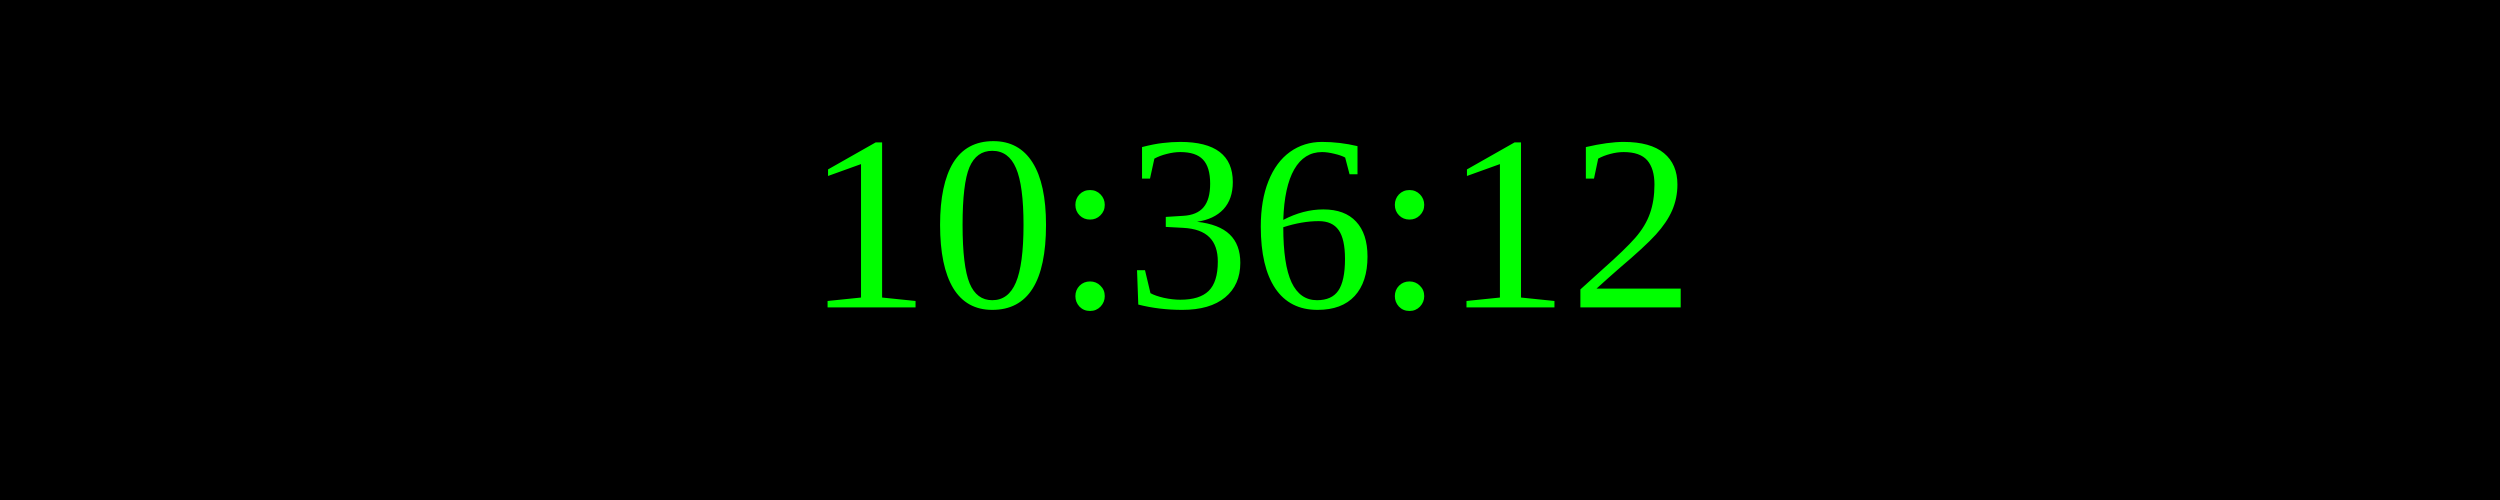
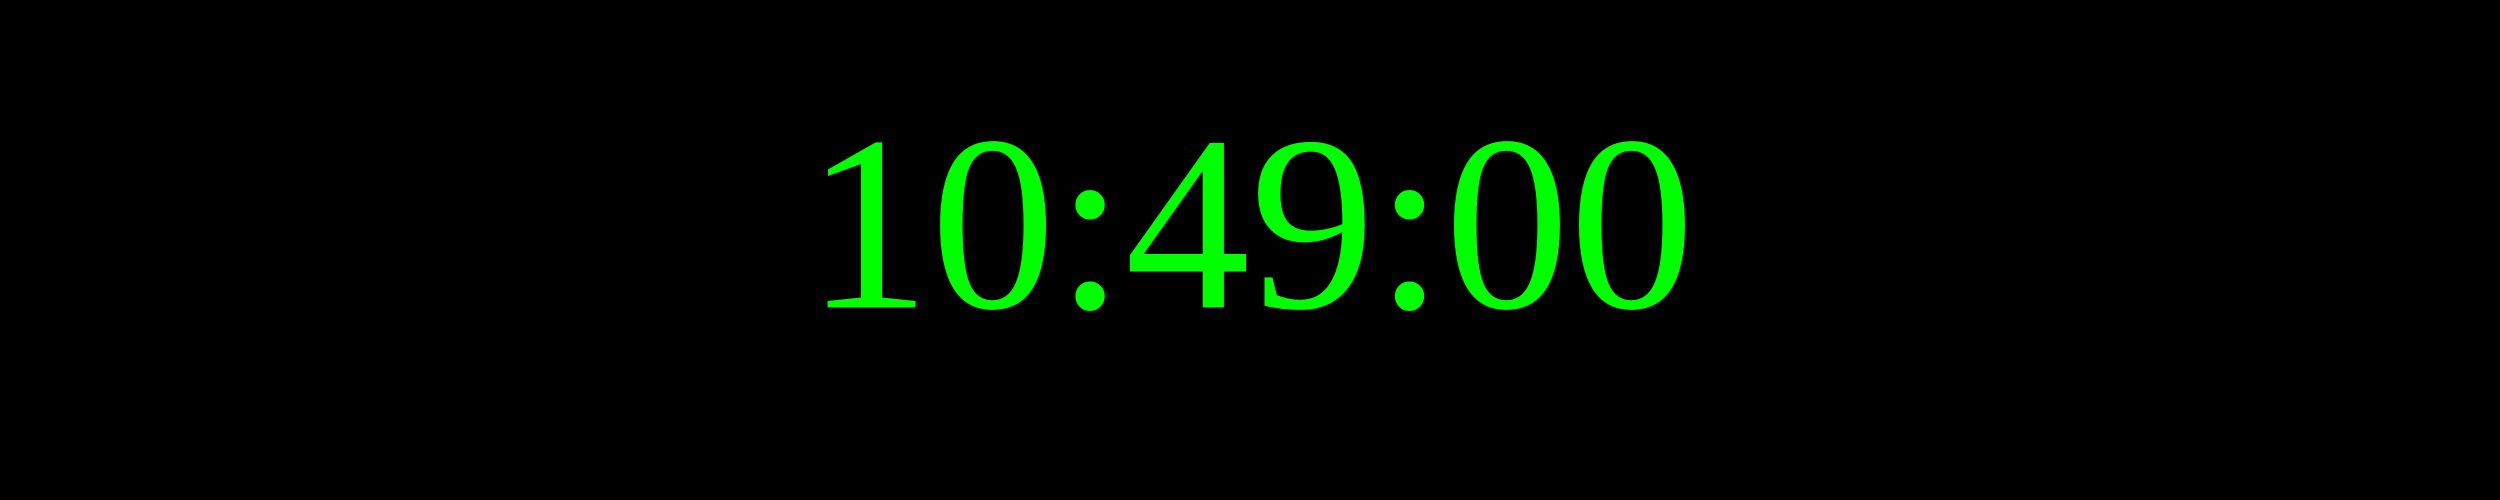
<svg xmlns="http://www.w3.org/2000/svg" width="250" height="50">
  <rect width="100%" height="100%" fill="black" />
  <text x="50%" y="50%" font-size="25" fill="lime" text-anchor="middle" dominant-baseline="middle">
- 10:36:12
+ 10:49:00
</text>
</svg>
